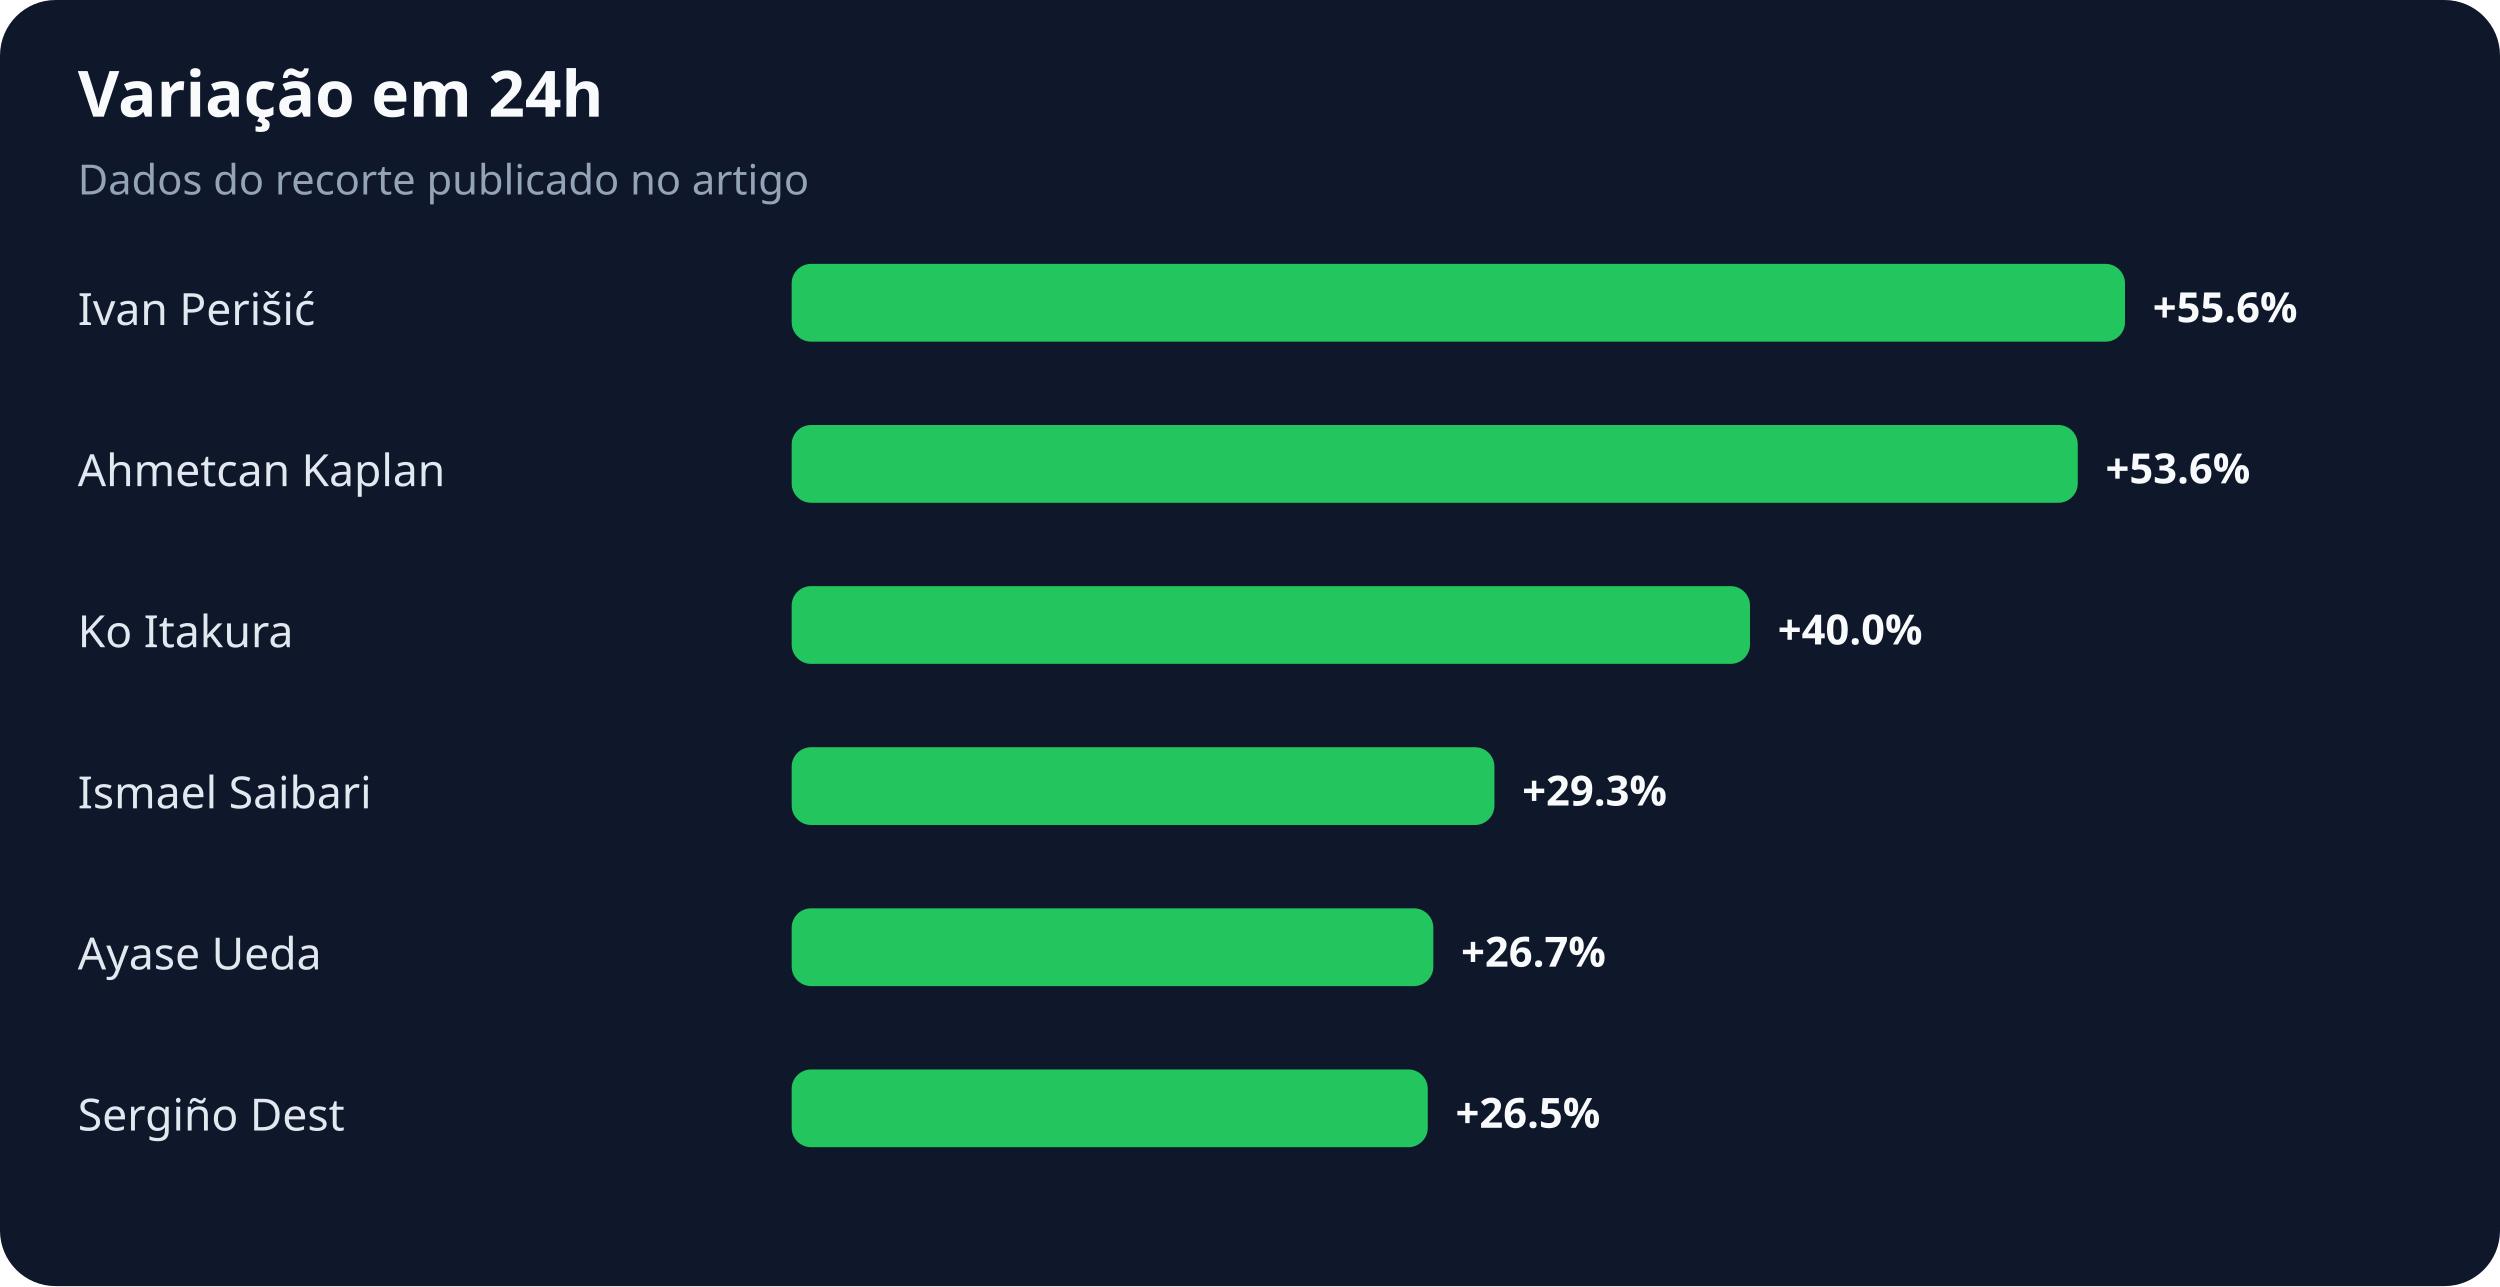
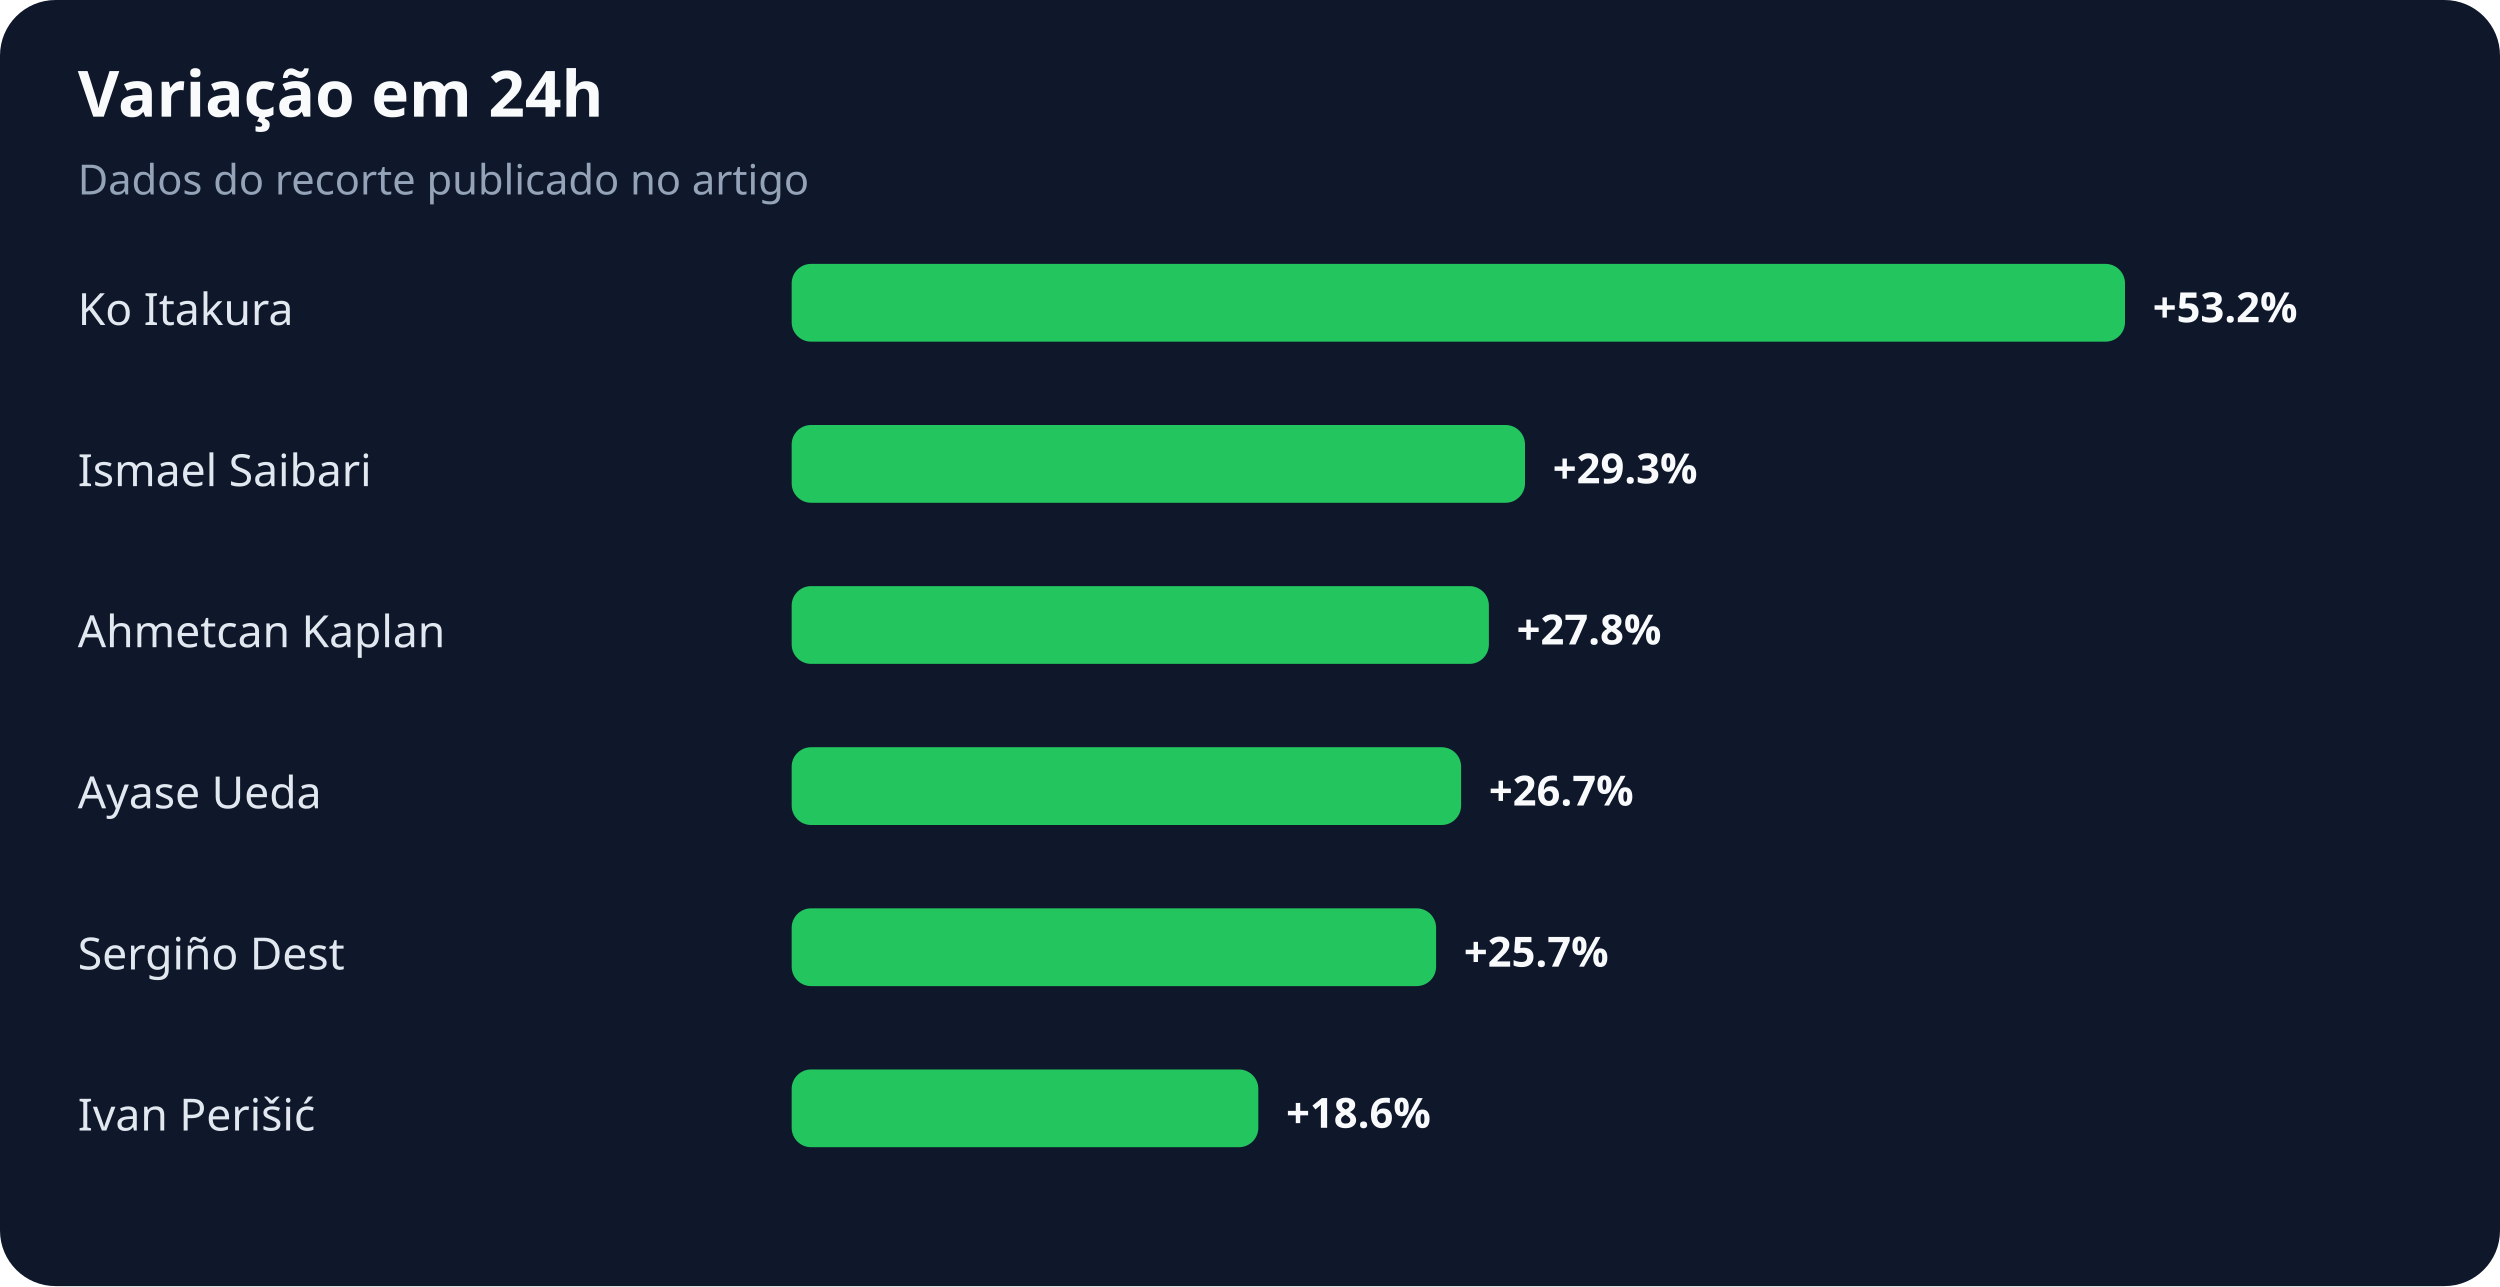
<svg xmlns="http://www.w3.org/2000/svg" width="900" height="463" viewBox="0 0 900 463" role="img" aria-labelledby="title desc">
  <rect width="100%" height="100%" rx="20" fill="#0f172a" />
  <text x="28" y="42" fill="#f8fafc" font-family="system-ui,sans-serif" font-size="23" font-weight="700">Variação em 24h</text>
  <text x="28" y="70" fill="#94a3b8" font-family="system-ui,sans-serif" font-size="15">Dados do recorte publicado no artigo</text>
-   <text x="28" y="117" fill="#e2e8f0" font-family="system-ui,sans-serif" font-size="16">Ivan Perišić</text>
+   <text x="28" y="117" fill="#e2e8f0" font-family="system-ui,sans-serif" font-size="16">Ko Itakura</text>
  <rect x="285" y="95" width="480" height="28" rx="7" fill="#22c55e" />
-   <text x="775" y="116" fill="#f8fafc" font-family="system-ui,sans-serif" font-size="15" font-weight="700">+55.6%</text>
-   <text x="28" y="175" fill="#e2e8f0" font-family="system-ui,sans-serif" font-size="16">Ahmetcan Kaplan</text>
-   <rect x="285" y="153" width="463" height="28" rx="7" fill="#22c55e" />
-   <text x="758" y="174" fill="#f8fafc" font-family="system-ui,sans-serif" font-size="15" font-weight="700">+53.6%</text>
-   <text x="28" y="233" fill="#e2e8f0" font-family="system-ui,sans-serif" font-size="16">Ko Itakura</text>
-   <rect x="285" y="211" width="345" height="28" rx="7" fill="#22c55e" />
-   <text x="640" y="232" fill="#f8fafc" font-family="system-ui,sans-serif" font-size="15" font-weight="700">+40.0%</text>
-   <text x="28" y="291" fill="#e2e8f0" font-family="system-ui,sans-serif" font-size="16">Ismael Saibari</text>
-   <rect x="285" y="269" width="253" height="28" rx="7" fill="#22c55e" />
-   <text x="548" y="290" fill="#f8fafc" font-family="system-ui,sans-serif" font-size="15" font-weight="700">+29.3%</text>
-   <text x="28" y="349" fill="#e2e8f0" font-family="system-ui,sans-serif" font-size="16">Ayase Ueda</text>
-   <rect x="285" y="327" width="231" height="28" rx="7" fill="#22c55e" />
-   <text x="526" y="348" fill="#f8fafc" font-family="system-ui,sans-serif" font-size="15" font-weight="700">+26.7%</text>
-   <text x="28" y="407" fill="#e2e8f0" font-family="system-ui,sans-serif" font-size="16">Sergiño Dest</text>
-   <rect x="285" y="385" width="229" height="28" rx="7" fill="#22c55e" />
-   <text x="524" y="406" fill="#f8fafc" font-family="system-ui,sans-serif" font-size="15" font-weight="700">+26.5%</text>
+   <text x="775" y="116" fill="#f8fafc" font-family="system-ui,sans-serif" font-size="15" font-weight="700">+53.2%</text>
+   <text x="28" y="175" fill="#e2e8f0" font-family="system-ui,sans-serif" font-size="16">Ismael Saibari</text>
+   <rect x="285" y="153" width="264" height="28" rx="7" fill="#22c55e" />
+   <text x="559" y="174" fill="#f8fafc" font-family="system-ui,sans-serif" font-size="15" font-weight="700">+29.3%</text>
+   <text x="28" y="233" fill="#e2e8f0" font-family="system-ui,sans-serif" font-size="16">Ahmetcan Kaplan</text>
+   <rect x="285" y="211" width="251" height="28" rx="7" fill="#22c55e" />
+   <text x="546" y="232" fill="#f8fafc" font-family="system-ui,sans-serif" font-size="15" font-weight="700">+27.8%</text>
+   <text x="28" y="291" fill="#e2e8f0" font-family="system-ui,sans-serif" font-size="16">Ayase Ueda</text>
+   <rect x="285" y="269" width="241" height="28" rx="7" fill="#22c55e" />
+   <text x="536" y="290" fill="#f8fafc" font-family="system-ui,sans-serif" font-size="15" font-weight="700">+26.7%</text>
+   <text x="28" y="349" fill="#e2e8f0" font-family="system-ui,sans-serif" font-size="16">Sergiño Dest</text>
+   <rect x="285" y="327" width="232" height="28" rx="7" fill="#22c55e" />
+   <text x="527" y="348" fill="#f8fafc" font-family="system-ui,sans-serif" font-size="15" font-weight="700">+25.7%</text>
+   <text x="28" y="407" fill="#e2e8f0" font-family="system-ui,sans-serif" font-size="16">Ivan Perišić</text>
+   <rect x="285" y="385" width="168" height="28" rx="7" fill="#22c55e" />
+   <text x="463" y="406" fill="#f8fafc" font-family="system-ui,sans-serif" font-size="15" font-weight="700">+18.6%</text>
</svg>
